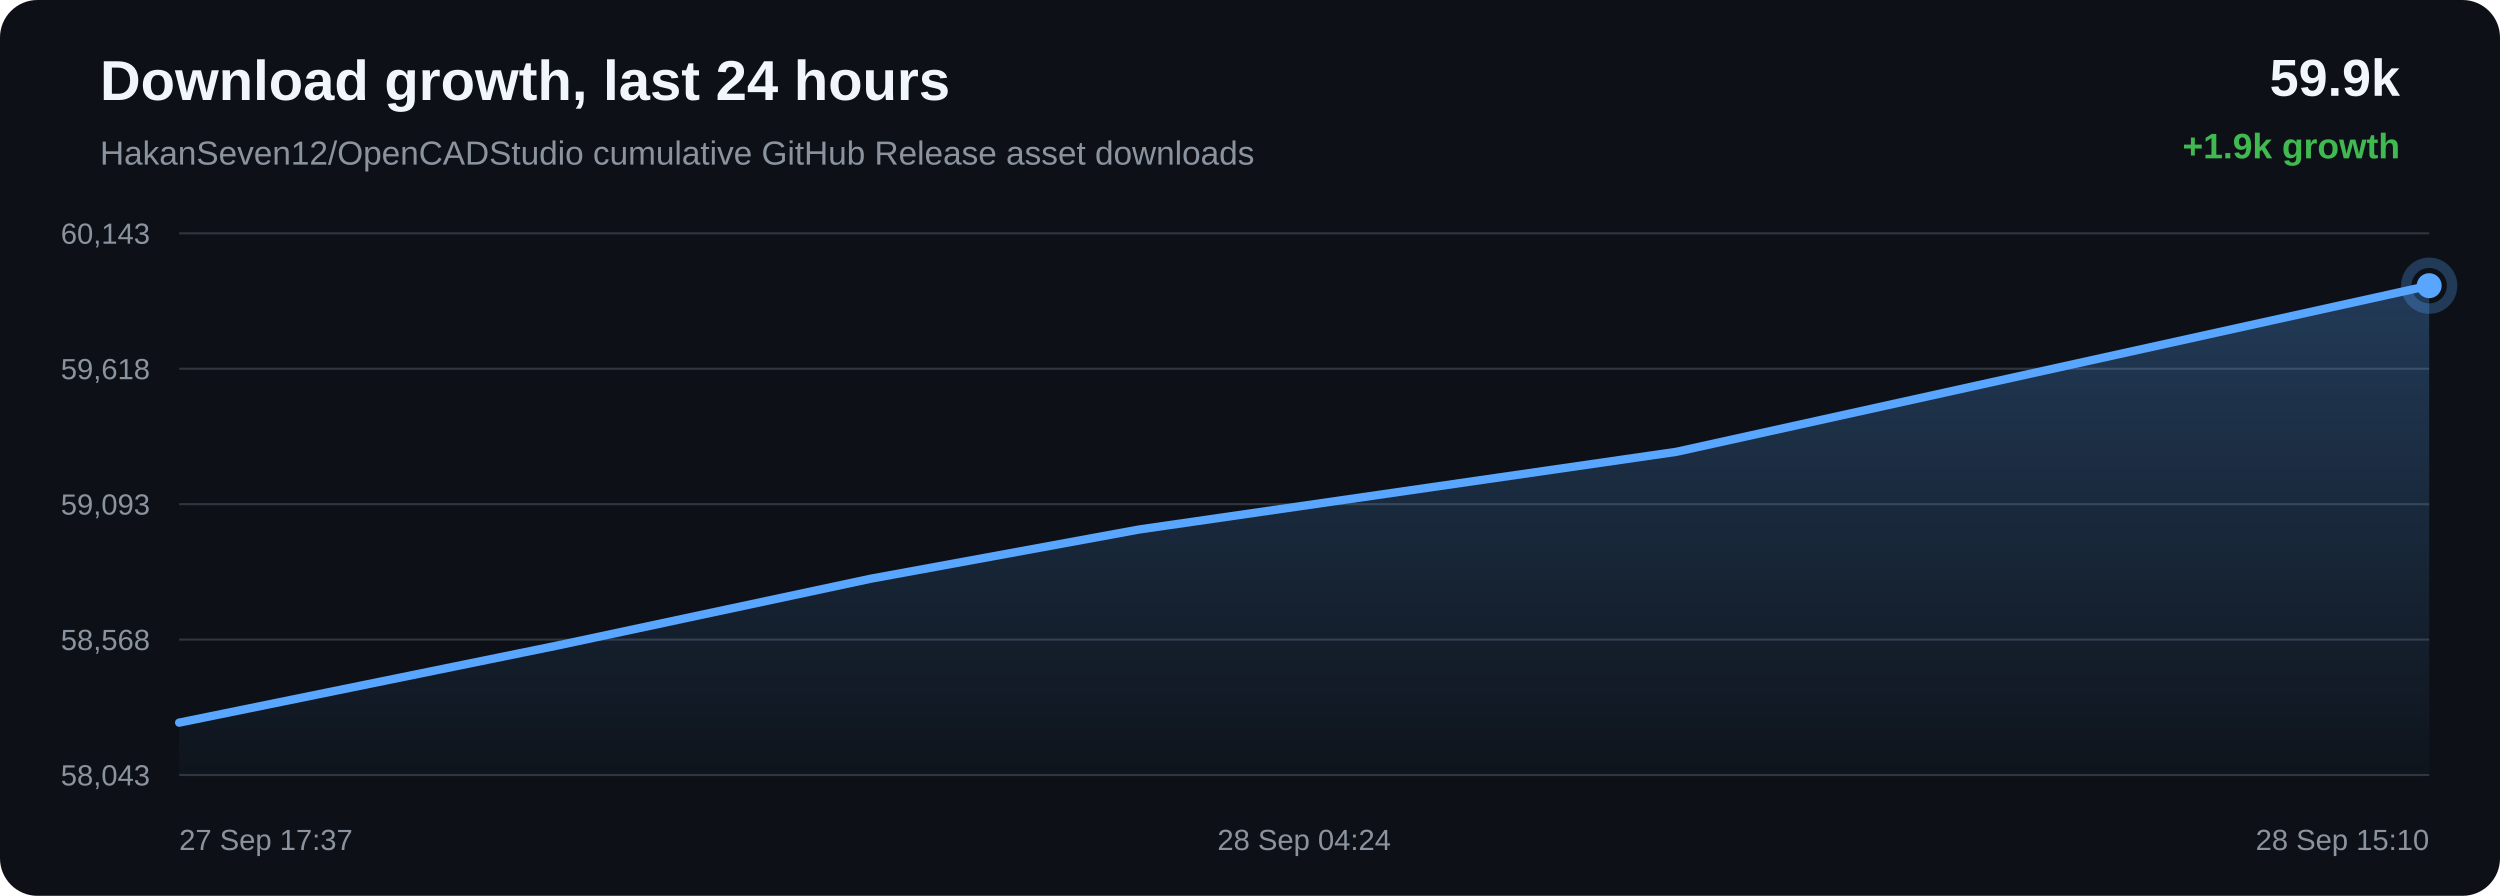
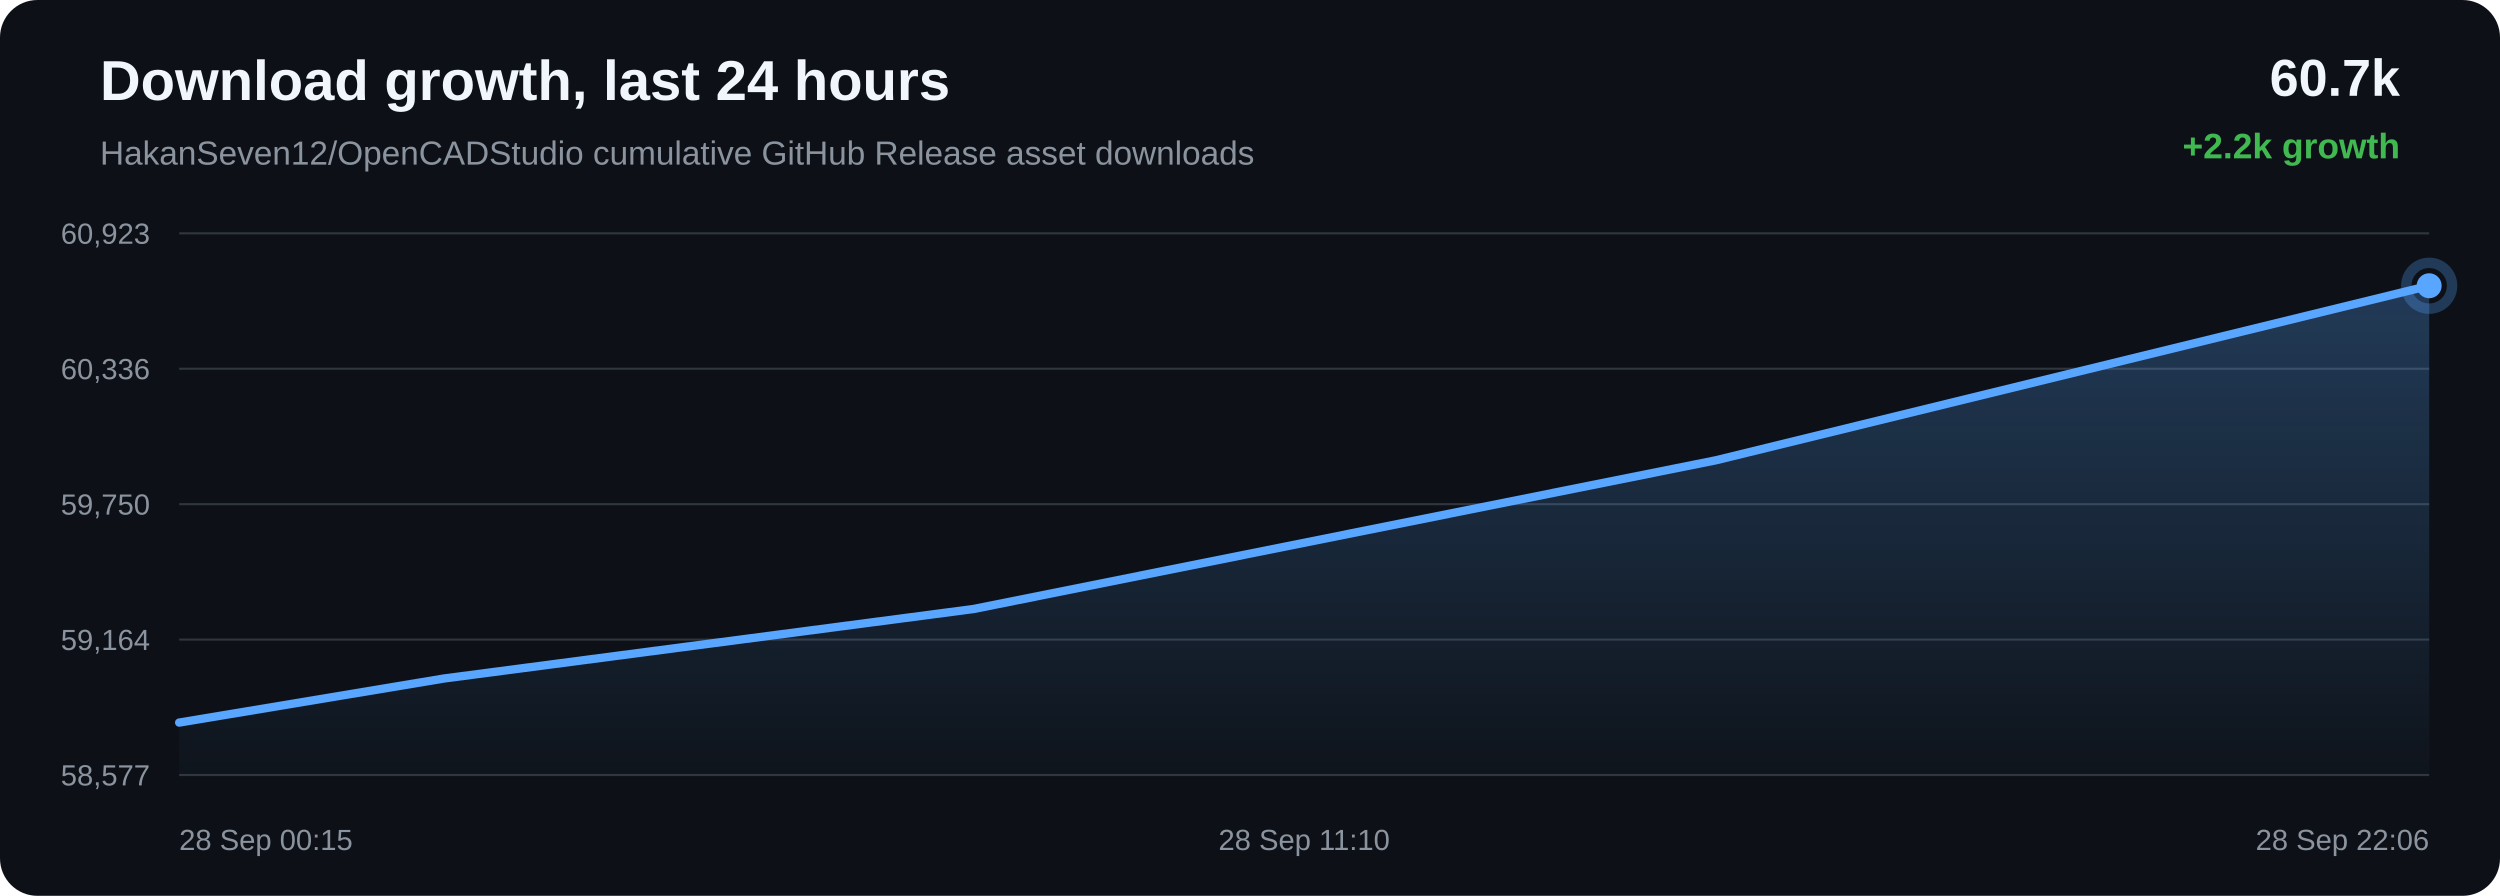
<svg xmlns="http://www.w3.org/2000/svg" width="1200" height="430" viewBox="0 0 1200 430">
  <defs>
    <linearGradient id="area" x1="0" x2="0" y1="0" y2="1">
      <stop offset="0%" stop-color="#58a6ff" stop-opacity="0.28" />
      <stop offset="100%" stop-color="#58a6ff" stop-opacity="0.02" />
    </linearGradient>
  </defs>
  <rect width="100%" height="100%" rx="18" fill="#0d1117" />
  <text x="48" y="48" fill="#f0f6fc" font-family="Arial, sans-serif" font-size="27" font-weight="700">Download growth, last 24 hours</text>
  <text x="48" y="79" fill="#8b949e" font-family="Arial, sans-serif" font-size="16">HakanSeven12/OpenCADStudio cumulative GitHub Release asset downloads</text>
-   <text x="1152" y="46" text-anchor="end" fill="#f0f6fc" font-family="Arial, sans-serif" font-size="25" font-weight="700">59.9k</text>
-   <text x="1152" y="76" text-anchor="end" fill="#3fb950" font-family="Arial, sans-serif" font-size="17" font-weight="700">+1.9k growth</text>
+   <text x="1152" y="46" text-anchor="end" fill="#f0f6fc" font-family="Arial, sans-serif" font-size="25" font-weight="700">60.7k</text>
+   <text x="1152" y="76" text-anchor="end" fill="#3fb950" font-family="Arial, sans-serif" font-size="17" font-weight="700">+2.2k growth</text>
  <line x1="86" y1="112.00" x2="1166" y2="112.00" stroke="#30363d" stroke-width="1" />
  <line x1="86" y1="177.00" x2="1166" y2="177.00" stroke="#30363d" stroke-width="1" />
  <line x1="86" y1="242.00" x2="1166" y2="242.00" stroke="#30363d" stroke-width="1" />
  <line x1="86" y1="307.00" x2="1166" y2="307.00" stroke="#30363d" stroke-width="1" />
  <line x1="86" y1="372.00" x2="1166" y2="372.00" stroke="#30363d" stroke-width="1" />
-   <text x="72" y="117.00" text-anchor="end" fill="#8b949e" font-family="Arial, sans-serif" font-size="14">60,143</text>
-   <text x="72" y="182.00" text-anchor="end" fill="#8b949e" font-family="Arial, sans-serif" font-size="14">59,618</text>
-   <text x="72" y="247.00" text-anchor="end" fill="#8b949e" font-family="Arial, sans-serif" font-size="14">59,093</text>
-   <text x="72" y="312.00" text-anchor="end" fill="#8b949e" font-family="Arial, sans-serif" font-size="14">58,568</text>
-   <text x="72" y="377.00" text-anchor="end" fill="#8b949e" font-family="Arial, sans-serif" font-size="14">58,043</text>
-   <path d="M 86.00 346.87 L 267.58 309.85 L 417.97 277.78 L 546.92 254.13 L 804.64 216.87 L 1166.00 137.13 L 1166.00 372.00 L 86.00 372.00 Z" fill="url(#area)" />
-   <path d="M 86.00 346.87 L 267.58 309.85 L 417.97 277.78 L 546.92 254.13 L 804.64 216.87 L 1166.00 137.13" fill="none" stroke="#58a6ff" stroke-width="4" stroke-linecap="round" stroke-linejoin="round" />
-   <circle cx="1166.00" cy="137.13" r="6" fill="#58a6ff" />
-   <circle cx="1166.00" cy="137.13" r="11" fill="none" stroke="#58a6ff" stroke-opacity="0.28" stroke-width="5" />
-   <text x="86.00" y="408" text-anchor="start" fill="#8b949e" font-family="Arial, sans-serif" font-size="14">27 Sep 17:37</text>
-   <text x="626.00" y="408" text-anchor="middle" fill="#8b949e" font-family="Arial, sans-serif" font-size="14">28 Sep 04:24</text>
-   <text x="1166.00" y="408" text-anchor="end" fill="#8b949e" font-family="Arial, sans-serif" font-size="14">28 Sep 15:10</text>
+   <text x="72" y="117.00" text-anchor="end" fill="#8b949e" font-family="Arial, sans-serif" font-size="14">60,923</text>
+   <text x="72" y="182.00" text-anchor="end" fill="#8b949e" font-family="Arial, sans-serif" font-size="14">60,336</text>
+   <text x="72" y="247.00" text-anchor="end" fill="#8b949e" font-family="Arial, sans-serif" font-size="14">59,750</text>
+   <text x="72" y="312.00" text-anchor="end" fill="#8b949e" font-family="Arial, sans-serif" font-size="14">59,164</text>
+   <text x="72" y="377.00" text-anchor="end" fill="#8b949e" font-family="Arial, sans-serif" font-size="14">58,577</text>
+   <path d="M 86.00 346.84 L 213.16 325.67 L 467.29 292.32 L 823.61 220.94 L 1166.00 137.16 L 1166.00 372.00 L 86.00 372.00 Z" fill="url(#area)" />
+   <path d="M 86.00 346.84 L 213.16 325.67 L 467.29 292.32 L 823.61 220.94 L 1166.00 137.16" fill="none" stroke="#58a6ff" stroke-width="4" stroke-linecap="round" stroke-linejoin="round" />
+   <circle cx="1166.00" cy="137.16" r="6" fill="#58a6ff" />
+   <circle cx="1166.00" cy="137.16" r="11" fill="none" stroke="#58a6ff" stroke-opacity="0.28" stroke-width="5" />
+   <text x="86.00" y="408" text-anchor="start" fill="#8b949e" font-family="Arial, sans-serif" font-size="14">28 Sep 00:15</text>
+   <text x="626.00" y="408" text-anchor="middle" fill="#8b949e" font-family="Arial, sans-serif" font-size="14">28 Sep 11:10</text>
+   <text x="1166.00" y="408" text-anchor="end" fill="#8b949e" font-family="Arial, sans-serif" font-size="14">28 Sep 22:06</text>
</svg>
